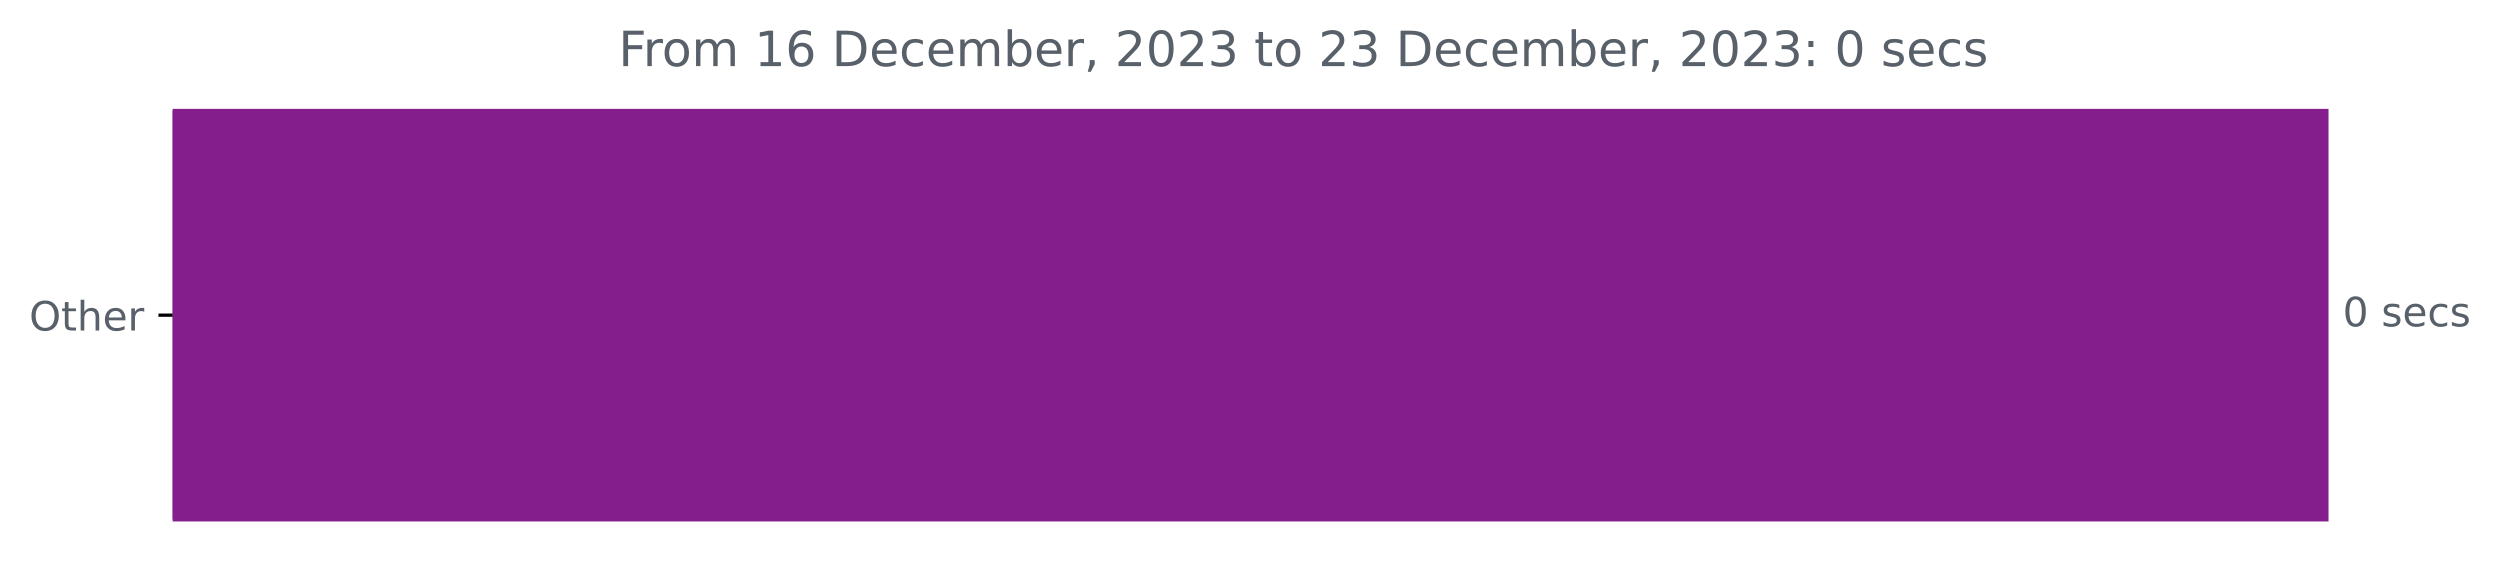
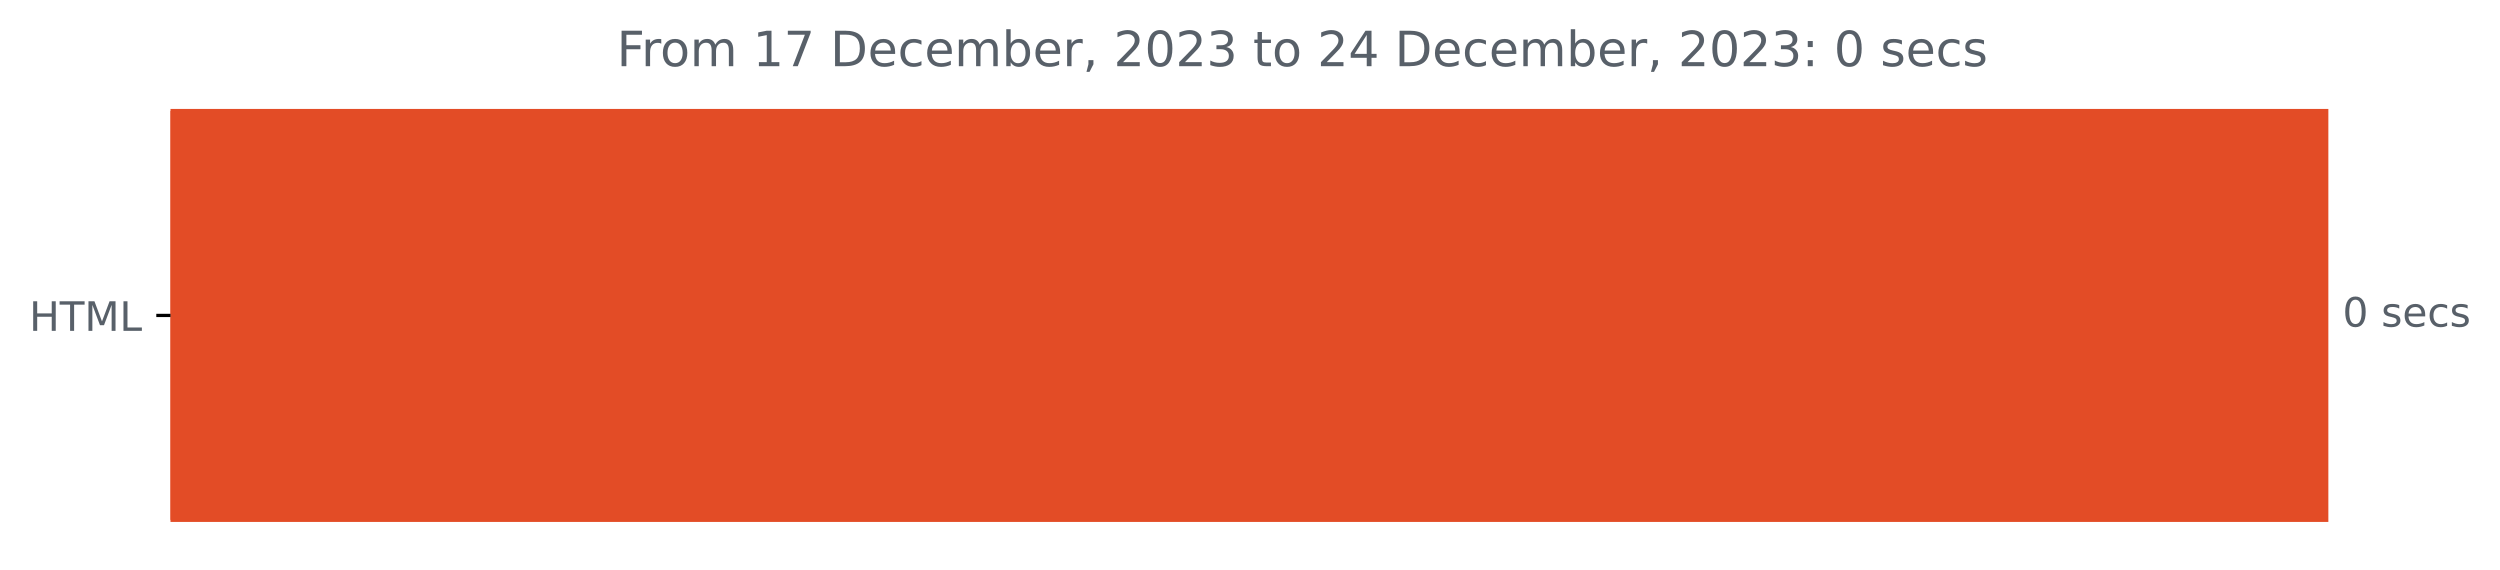
- <svg xmlns="http://www.w3.org/2000/svg" xmlns:xlink="http://www.w3.org/1999/xlink" width="616.833pt" height="140.398pt" viewBox="0 0 616.833 140.398" version="1.1">
+ <svg xmlns="http://www.w3.org/2000/svg" xmlns:xlink="http://www.w3.org/1999/xlink" width="616.268pt" height="140.398pt" viewBox="0 0 616.268 140.398" version="1.1">
  <defs>
    <style type="text/css">*{stroke-linejoin: round; stroke-linecap: butt}</style>
  </defs>
  <g id="figure_1">
    <g id="patch_1">
-       <path d="M 0 140.398  L 616.833 140.398  L 616.833 0  L 0 0  L 0 140.398  z " style="fill: none" />
+       <path d="M 0 140.398  L 616.268 140.398  L 616.268 0  L 0 0  L 0 140.398  z " style="fill: none" />
    </g>
    <g id="axes_1">
      <g id="patch_2">
-         <path d="M 42.594 27.358  L 574.022 27.358  L 574.022 128.158  L 42.594 128.158  z " clip-path="url(#pdef5e0bde1)" style="fill: #841e8c; stroke: #841e8c; stroke-linejoin: miter" />
+         <path d="M 42.028 27.358  L 573.457 27.358  L 573.457 128.158  L 42.028 128.158  z " clip-path="url(#pa719538832)" style="fill: #e34c26; stroke: #e34c26; stroke-linejoin: miter" />
      </g>
      <g id="matplotlib.axis_1" />
      <g id="matplotlib.axis_2">
        <g id="ytick_1">
          <g id="line2d_1">
            <defs>
-               <path id="m2cbd8b7ea3" d="M 0 0  L -3.5 0  " style="stroke: #000000; stroke-width: 0.8" />
+               <path id="m3007c83df7" d="M 0 0  L -3.5 0  " style="stroke: #000000; stroke-width: 0.8" />
            </defs>
            <g>
-               <use xlink:href="#m2cbd8b7ea3" x="42.594" y="77.758" style="stroke: #000000; stroke-width: 0.8" />
+               <use xlink:href="#m3007c83df7" x="42.028" y="77.758" style="stroke: #000000; stroke-width: 0.8" />
            </g>
          </g>
          <g id="text_1">
            <g style="fill: #586069" transform="translate(7.2 81.55734)scale(0.1 -0.1)">
              <defs>
-                 <path id="DejaVuSans-4f" d="M 2522 4238  Q 1834 4238 1429 3725  Q 1025 3213 1025 2328  Q 1025 1447 1429 934  Q 1834 422 2522 422  Q 3209 422 3611 934  Q 4013 1447 4013 2328  Q 4013 3213 3611 3725  Q 3209 4238 2522 4238  z M 2522 4750  Q 3503 4750 4090 4092  Q 4678 3434 4678 2328  Q 4678 1225 4090 567  Q 3503 -91 2522 -91  Q 1538 -91 948 565  Q 359 1222 359 2328  Q 359 3434 948 4092  Q 1538 4750 2522 4750  z " transform="scale(0.015625)" />
-                 <path id="DejaVuSans-74" d="M 1172 4494  L 1172 3500  L 2356 3500  L 2356 3053  L 1172 3053  L 1172 1153  Q 1172 725 1289 603  Q 1406 481 1766 481  L 2356 481  L 2356 0  L 1766 0  Q 1100 0 847 248  Q 594 497 594 1153  L 594 3053  L 172 3053  L 172 3500  L 594 3500  L 594 4494  L 1172 4494  z " transform="scale(0.015625)" />
-                 <path id="DejaVuSans-68" d="M 3513 2113  L 3513 0  L 2938 0  L 2938 2094  Q 2938 2591 2744 2837  Q 2550 3084 2163 3084  Q 1697 3084 1428 2787  Q 1159 2491 1159 1978  L 1159 0  L 581 0  L 581 4863  L 1159 4863  L 1159 2956  Q 1366 3272 1645 3428  Q 1925 3584 2291 3584  Q 2894 3584 3203 3211  Q 3513 2838 3513 2113  z " transform="scale(0.015625)" />
-                 <path id="DejaVuSans-65" d="M 3597 1894  L 3597 1613  L 953 1613  Q 991 1019 1311 708  Q 1631 397 2203 397  Q 2534 397 2845 478  Q 3156 559 3463 722  L 3463 178  Q 3153 47 2828 -22  Q 2503 -91 2169 -91  Q 1331 -91 842 396  Q 353 884 353 1716  Q 353 2575 817 3079  Q 1281 3584 2069 3584  Q 2775 3584 3186 3129  Q 3597 2675 3597 1894  z M 3022 2063  Q 3016 2534 2758 2815  Q 2500 3097 2075 3097  Q 1594 3097 1305 2825  Q 1016 2553 972 2059  L 3022 2063  z " transform="scale(0.015625)" />
-                 <path id="DejaVuSans-72" d="M 2631 2963  Q 2534 3019 2420 3045  Q 2306 3072 2169 3072  Q 1681 3072 1420 2755  Q 1159 2438 1159 1844  L 1159 0  L 581 0  L 581 3500  L 1159 3500  L 1159 2956  Q 1341 3275 1631 3429  Q 1922 3584 2338 3584  Q 2397 3584 2469 3576  Q 2541 3569 2628 3553  L 2631 2963  z " transform="scale(0.015625)" />
+                 <path id="DejaVuSans-48" d="M 628 4666  L 1259 4666  L 1259 2753  L 3553 2753  L 3553 4666  L 4184 4666  L 4184 0  L 3553 0  L 3553 2222  L 1259 2222  L 1259 0  L 628 0  L 628 4666  z " transform="scale(0.015625)" />
+                 <path id="DejaVuSans-54" d="M -19 4666  L 3928 4666  L 3928 4134  L 2272 4134  L 2272 0  L 1638 0  L 1638 4134  L -19 4134  L -19 4666  z " transform="scale(0.015625)" />
+                 <path id="DejaVuSans-4d" d="M 628 4666  L 1569 4666  L 2759 1491  L 3956 4666  L 4897 4666  L 4897 0  L 4281 0  L 4281 4097  L 3078 897  L 2444 897  L 1241 4097  L 1241 0  L 628 0  L 628 4666  z " transform="scale(0.015625)" />
+                 <path id="DejaVuSans-4c" d="M 628 4666  L 1259 4666  L 1259 531  L 3531 531  L 3531 0  L 628 0  L 628 4666  z " transform="scale(0.015625)" />
              </defs>
-               <use xlink:href="#DejaVuSans-4f" />
-               <use xlink:href="#DejaVuSans-74" x="78.711" />
-               <use xlink:href="#DejaVuSans-68" x="117.92" />
-               <use xlink:href="#DejaVuSans-65" x="181.299" />
-               <use xlink:href="#DejaVuSans-72" x="242.822" />
+               <use xlink:href="#DejaVuSans-48" />
+               <use xlink:href="#DejaVuSans-54" x="75.195" />
+               <use xlink:href="#DejaVuSans-4d" x="136.279" />
+               <use xlink:href="#DejaVuSans-4c" x="222.559" />
            </g>
          </g>
        </g>
      </g>
      <g id="text_2">
-         <g style="fill: #586069" transform="translate(578.0223 80.5175)scale(0.1 -0.1)">
+         <g style="fill: #586069" transform="translate(577.4567 80.5175)scale(0.1 -0.1)">
          <defs>
            <path id="DejaVuSans-30" d="M 2034 4250  Q 1547 4250 1301 3770  Q 1056 3291 1056 2328  Q 1056 1369 1301 889  Q 1547 409 2034 409  Q 2525 409 2770 889  Q 3016 1369 3016 2328  Q 3016 3291 2770 3770  Q 2525 4250 2034 4250  z M 2034 4750  Q 2819 4750 3233 4129  Q 3647 3509 3647 2328  Q 3647 1150 3233 529  Q 2819 -91 2034 -91  Q 1250 -91 836 529  Q 422 1150 422 2328  Q 422 3509 836 4129  Q 1250 4750 2034 4750  z " transform="scale(0.015625)" />
            <path id="DejaVuSans-20" transform="scale(0.015625)" />
            <path id="DejaVuSans-73" d="M 2834 3397  L 2834 2853  Q 2591 2978 2328 3040  Q 2066 3103 1784 3103  Q 1356 3103 1142 2972  Q 928 2841 928 2578  Q 928 2378 1081 2264  Q 1234 2150 1697 2047  L 1894 2003  Q 2506 1872 2764 1633  Q 3022 1394 3022 966  Q 3022 478 2636 193  Q 2250 -91 1575 -91  Q 1294 -91 989 -36  Q 684 19 347 128  L 347 722  Q 666 556 975 473  Q 1284 391 1588 391  Q 1994 391 2212 530  Q 2431 669 2431 922  Q 2431 1156 2273 1281  Q 2116 1406 1581 1522  L 1381 1569  Q 847 1681 609 1914  Q 372 2147 372 2553  Q 372 3047 722 3315  Q 1072 3584 1716 3584  Q 2034 3584 2315 3537  Q 2597 3491 2834 3397  z " transform="scale(0.015625)" />
+             <path id="DejaVuSans-65" d="M 3597 1894  L 3597 1613  L 953 1613  Q 991 1019 1311 708  Q 1631 397 2203 397  Q 2534 397 2845 478  Q 3156 559 3463 722  L 3463 178  Q 3153 47 2828 -22  Q 2503 -91 2169 -91  Q 1331 -91 842 396  Q 353 884 353 1716  Q 353 2575 817 3079  Q 1281 3584 2069 3584  Q 2775 3584 3186 3129  Q 3597 2675 3597 1894  z M 3022 2063  Q 3016 2534 2758 2815  Q 2500 3097 2075 3097  Q 1594 3097 1305 2825  Q 1016 2553 972 2059  L 3022 2063  z " transform="scale(0.015625)" />
            <path id="DejaVuSans-63" d="M 3122 3366  L 3122 2828  Q 2878 2963 2633 3030  Q 2388 3097 2138 3097  Q 1578 3097 1268 2742  Q 959 2388 959 1747  Q 959 1106 1268 751  Q 1578 397 2138 397  Q 2388 397 2633 464  Q 2878 531 3122 666  L 3122 134  Q 2881 22 2623 -34  Q 2366 -91 2075 -91  Q 1284 -91 818 406  Q 353 903 353 1747  Q 353 2603 823 3093  Q 1294 3584 2113 3584  Q 2378 3584 2631 3529  Q 2884 3475 3122 3366  z " transform="scale(0.015625)" />
          </defs>
          <use xlink:href="#DejaVuSans-30" />
          <use xlink:href="#DejaVuSans-20" x="63.623" />
          <use xlink:href="#DejaVuSans-73" x="95.41" />
          <use xlink:href="#DejaVuSans-65" x="147.51" />
          <use xlink:href="#DejaVuSans-63" x="209.033" />
          <use xlink:href="#DejaVuSans-73" x="264.014" />
        </g>
      </g>
      <g id="text_3">
-         <g style="fill: #586069" transform="translate(152.6113 16.31812)scale(0.12 -0.12)">
+         <g style="fill: #586069" transform="translate(152.0456 16.31812)scale(0.12 -0.12)">
          <defs>
            <path id="DejaVuSans-46" d="M 628 4666  L 3309 4666  L 3309 4134  L 1259 4134  L 1259 2759  L 3109 2759  L 3109 2228  L 1259 2228  L 1259 0  L 628 0  L 628 4666  z " transform="scale(0.015625)" />
+             <path id="DejaVuSans-72" d="M 2631 2963  Q 2534 3019 2420 3045  Q 2306 3072 2169 3072  Q 1681 3072 1420 2755  Q 1159 2438 1159 1844  L 1159 0  L 581 0  L 581 3500  L 1159 3500  L 1159 2956  Q 1341 3275 1631 3429  Q 1922 3584 2338 3584  Q 2397 3584 2469 3576  Q 2541 3569 2628 3553  L 2631 2963  z " transform="scale(0.015625)" />
            <path id="DejaVuSans-6f" d="M 1959 3097  Q 1497 3097 1228 2736  Q 959 2375 959 1747  Q 959 1119 1226 758  Q 1494 397 1959 397  Q 2419 397 2687 759  Q 2956 1122 2956 1747  Q 2956 2369 2687 2733  Q 2419 3097 1959 3097  z M 1959 3584  Q 2709 3584 3137 3096  Q 3566 2609 3566 1747  Q 3566 888 3137 398  Q 2709 -91 1959 -91  Q 1206 -91 779 398  Q 353 888 353 1747  Q 353 2609 779 3096  Q 1206 3584 1959 3584  z " transform="scale(0.015625)" />
            <path id="DejaVuSans-6d" d="M 3328 2828  Q 3544 3216 3844 3400  Q 4144 3584 4550 3584  Q 5097 3584 5394 3201  Q 5691 2819 5691 2113  L 5691 0  L 5113 0  L 5113 2094  Q 5113 2597 4934 2840  Q 4756 3084 4391 3084  Q 3944 3084 3684 2787  Q 3425 2491 3425 1978  L 3425 0  L 2847 0  L 2847 2094  Q 2847 2600 2669 2842  Q 2491 3084 2119 3084  Q 1678 3084 1418 2786  Q 1159 2488 1159 1978  L 1159 0  L 581 0  L 581 3500  L 1159 3500  L 1159 2956  Q 1356 3278 1631 3431  Q 1906 3584 2284 3584  Q 2666 3584 2933 3390  Q 3200 3197 3328 2828  z " transform="scale(0.015625)" />
            <path id="DejaVuSans-31" d="M 794 531  L 1825 531  L 1825 4091  L 703 3866  L 703 4441  L 1819 4666  L 2450 4666  L 2450 531  L 3481 531  L 3481 0  L 794 0  L 794 531  z " transform="scale(0.015625)" />
-             <path id="DejaVuSans-36" d="M 2113 2584  Q 1688 2584 1439 2293  Q 1191 2003 1191 1497  Q 1191 994 1439 701  Q 1688 409 2113 409  Q 2538 409 2786 701  Q 3034 994 3034 1497  Q 3034 2003 2786 2293  Q 2538 2584 2113 2584  z M 3366 4563  L 3366 3988  Q 3128 4100 2886 4159  Q 2644 4219 2406 4219  Q 1781 4219 1451 3797  Q 1122 3375 1075 2522  Q 1259 2794 1537 2939  Q 1816 3084 2150 3084  Q 2853 3084 3261 2657  Q 3669 2231 3669 1497  Q 3669 778 3244 343  Q 2819 -91 2113 -91  Q 1303 -91 875 529  Q 447 1150 447 2328  Q 447 3434 972 4092  Q 1497 4750 2381 4750  Q 2619 4750 2861 4703  Q 3103 4656 3366 4563  z " transform="scale(0.015625)" />
+             <path id="DejaVuSans-37" d="M 525 4666  L 3525 4666  L 3525 4397  L 1831 0  L 1172 0  L 2766 4134  L 525 4134  L 525 4666  z " transform="scale(0.015625)" />
            <path id="DejaVuSans-44" d="M 1259 4147  L 1259 519  L 2022 519  Q 2988 519 3436 956  Q 3884 1394 3884 2338  Q 3884 3275 3436 3711  Q 2988 4147 2022 4147  L 1259 4147  z M 628 4666  L 1925 4666  Q 3281 4666 3915 4102  Q 4550 3538 4550 2338  Q 4550 1131 3912 565  Q 3275 0 1925 0  L 628 0  L 628 4666  z " transform="scale(0.015625)" />
            <path id="DejaVuSans-62" d="M 3116 1747  Q 3116 2381 2855 2742  Q 2594 3103 2138 3103  Q 1681 3103 1420 2742  Q 1159 2381 1159 1747  Q 1159 1113 1420 752  Q 1681 391 2138 391  Q 2594 391 2855 752  Q 3116 1113 3116 1747  z M 1159 2969  Q 1341 3281 1617 3432  Q 1894 3584 2278 3584  Q 2916 3584 3314 3078  Q 3713 2572 3713 1747  Q 3713 922 3314 415  Q 2916 -91 2278 -91  Q 1894 -91 1617 61  Q 1341 213 1159 525  L 1159 0  L 581 0  L 581 4863  L 1159 4863  L 1159 2969  z " transform="scale(0.015625)" />
            <path id="DejaVuSans-2c" d="M 750 794  L 1409 794  L 1409 256  L 897 -744  L 494 -744  L 750 256  L 750 794  z " transform="scale(0.015625)" />
            <path id="DejaVuSans-32" d="M 1228 531  L 3431 531  L 3431 0  L 469 0  L 469 531  Q 828 903 1448 1529  Q 2069 2156 2228 2338  Q 2531 2678 2651 2914  Q 2772 3150 2772 3378  Q 2772 3750 2511 3984  Q 2250 4219 1831 4219  Q 1534 4219 1204 4116  Q 875 4013 500 3803  L 500 4441  Q 881 4594 1212 4672  Q 1544 4750 1819 4750  Q 2544 4750 2975 4387  Q 3406 4025 3406 3419  Q 3406 3131 3298 2873  Q 3191 2616 2906 2266  Q 2828 2175 2409 1742  Q 1991 1309 1228 531  z " transform="scale(0.015625)" />
            <path id="DejaVuSans-33" d="M 2597 2516  Q 3050 2419 3304 2112  Q 3559 1806 3559 1356  Q 3559 666 3084 287  Q 2609 -91 1734 -91  Q 1441 -91 1130 -33  Q 819 25 488 141  L 488 750  Q 750 597 1062 519  Q 1375 441 1716 441  Q 2309 441 2620 675  Q 2931 909 2931 1356  Q 2931 1769 2642 2001  Q 2353 2234 1838 2234  L 1294 2234  L 1294 2753  L 1863 2753  Q 2328 2753 2575 2939  Q 2822 3125 2822 3475  Q 2822 3834 2567 4026  Q 2313 4219 1838 4219  Q 1578 4219 1281 4162  Q 984 4106 628 3988  L 628 4550  Q 988 4650 1302 4700  Q 1616 4750 1894 4750  Q 2613 4750 3031 4423  Q 3450 4097 3450 3541  Q 3450 3153 3228 2886  Q 3006 2619 2597 2516  z " transform="scale(0.015625)" />
+             <path id="DejaVuSans-74" d="M 1172 4494  L 1172 3500  L 2356 3500  L 2356 3053  L 1172 3053  L 1172 1153  Q 1172 725 1289 603  Q 1406 481 1766 481  L 2356 481  L 2356 0  L 1766 0  Q 1100 0 847 248  Q 594 497 594 1153  L 594 3053  L 172 3053  L 172 3500  L 594 3500  L 594 4494  L 1172 4494  z " transform="scale(0.015625)" />
+             <path id="DejaVuSans-34" d="M 2419 4116  L 825 1625  L 2419 1625  L 2419 4116  z M 2253 4666  L 3047 4666  L 3047 1625  L 3713 1625  L 3713 1100  L 3047 1100  L 3047 0  L 2419 0  L 2419 1100  L 313 1100  L 313 1709  L 2253 4666  z " transform="scale(0.015625)" />
            <path id="DejaVuSans-3a" d="M 750 794  L 1409 794  L 1409 0  L 750 0  L 750 794  z M 750 3309  L 1409 3309  L 1409 2516  L 750 2516  L 750 3309  z " transform="scale(0.015625)" />
          </defs>
          <use xlink:href="#DejaVuSans-46" />
          <use xlink:href="#DejaVuSans-72" x="50.27" />
          <use xlink:href="#DejaVuSans-6f" x="89.133" />
          <use xlink:href="#DejaVuSans-6d" x="150.314" />
          <use xlink:href="#DejaVuSans-20" x="247.727" />
          <use xlink:href="#DejaVuSans-31" x="279.514" />
-           <use xlink:href="#DejaVuSans-36" x="343.137" />
+           <use xlink:href="#DejaVuSans-37" x="343.137" />
          <use xlink:href="#DejaVuSans-20" x="406.76" />
          <use xlink:href="#DejaVuSans-44" x="438.547" />
          <use xlink:href="#DejaVuSans-65" x="515.549" />
          <use xlink:href="#DejaVuSans-63" x="577.072" />
          <use xlink:href="#DejaVuSans-65" x="632.053" />
          <use xlink:href="#DejaVuSans-6d" x="693.576" />
          <use xlink:href="#DejaVuSans-62" x="790.988" />
          <use xlink:href="#DejaVuSans-65" x="854.465" />
          <use xlink:href="#DejaVuSans-72" x="915.988" />
          <use xlink:href="#DejaVuSans-2c" x="957.102" />
          <use xlink:href="#DejaVuSans-20" x="988.889" />
          <use xlink:href="#DejaVuSans-32" x="1020.676" />
          <use xlink:href="#DejaVuSans-30" x="1084.299" />
          <use xlink:href="#DejaVuSans-32" x="1147.922" />
          <use xlink:href="#DejaVuSans-33" x="1211.545" />
          <use xlink:href="#DejaVuSans-20" x="1275.168" />
          <use xlink:href="#DejaVuSans-74" x="1306.955" />
          <use xlink:href="#DejaVuSans-6f" x="1346.164" />
          <use xlink:href="#DejaVuSans-20" x="1407.346" />
          <use xlink:href="#DejaVuSans-32" x="1439.133" />
-           <use xlink:href="#DejaVuSans-33" x="1502.756" />
+           <use xlink:href="#DejaVuSans-34" x="1502.756" />
          <use xlink:href="#DejaVuSans-20" x="1566.379" />
          <use xlink:href="#DejaVuSans-44" x="1598.166" />
          <use xlink:href="#DejaVuSans-65" x="1675.168" />
          <use xlink:href="#DejaVuSans-63" x="1736.691" />
          <use xlink:href="#DejaVuSans-65" x="1791.672" />
          <use xlink:href="#DejaVuSans-6d" x="1853.195" />
          <use xlink:href="#DejaVuSans-62" x="1950.607" />
          <use xlink:href="#DejaVuSans-65" x="2014.084" />
          <use xlink:href="#DejaVuSans-72" x="2075.607" />
          <use xlink:href="#DejaVuSans-2c" x="2116.721" />
          <use xlink:href="#DejaVuSans-20" x="2148.508" />
          <use xlink:href="#DejaVuSans-32" x="2180.295" />
          <use xlink:href="#DejaVuSans-30" x="2243.918" />
          <use xlink:href="#DejaVuSans-32" x="2307.541" />
          <use xlink:href="#DejaVuSans-33" x="2371.164" />
          <use xlink:href="#DejaVuSans-3a" x="2434.787" />
          <use xlink:href="#DejaVuSans-20" x="2468.479" />
          <use xlink:href="#DejaVuSans-30" x="2500.266" />
          <use xlink:href="#DejaVuSans-20" x="2563.889" />
          <use xlink:href="#DejaVuSans-73" x="2595.676" />
          <use xlink:href="#DejaVuSans-65" x="2647.775" />
          <use xlink:href="#DejaVuSans-63" x="2709.299" />
          <use xlink:href="#DejaVuSans-73" x="2764.279" />
        </g>
      </g>
    </g>
  </g>
  <defs>
-     <clipPath id="pdef5e0bde1">
-       <rect x="42.594" y="22.318" width="558" height="110.88" />
+     <clipPath id="pa719538832">
+       <rect x="42.028" y="22.318" width="558" height="110.88" />
    </clipPath>
  </defs>
</svg>
